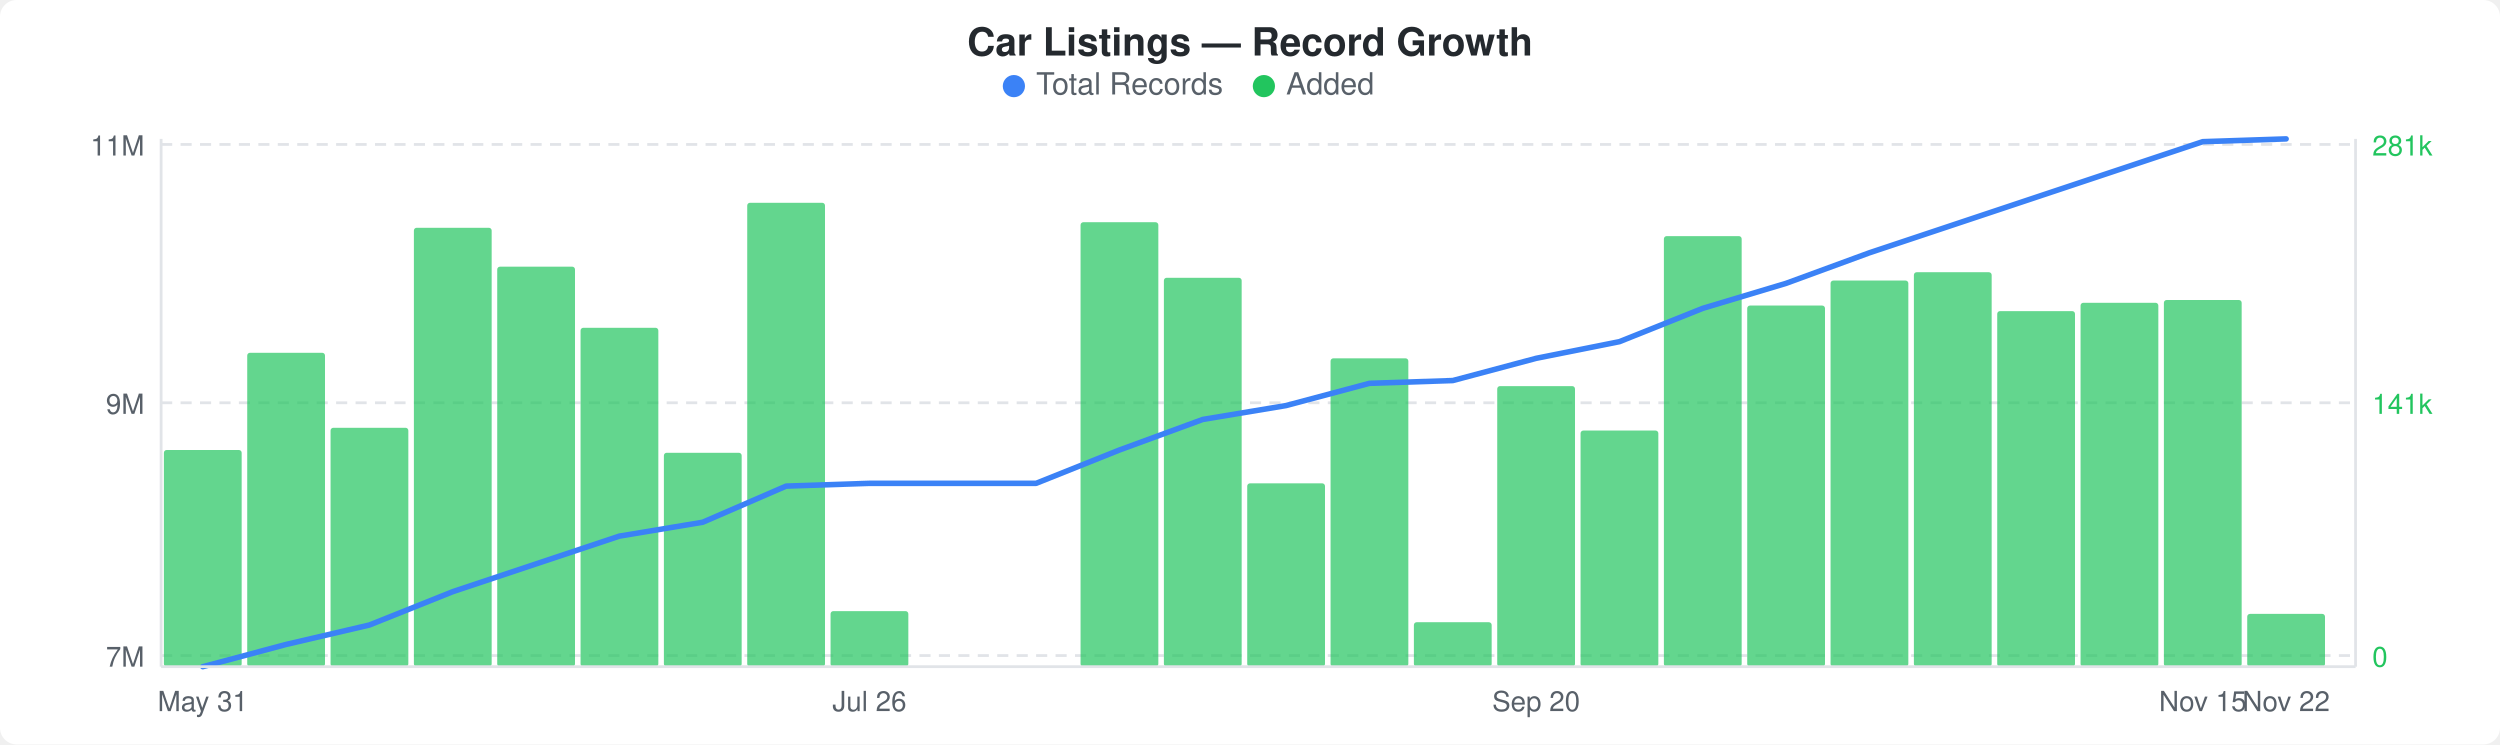
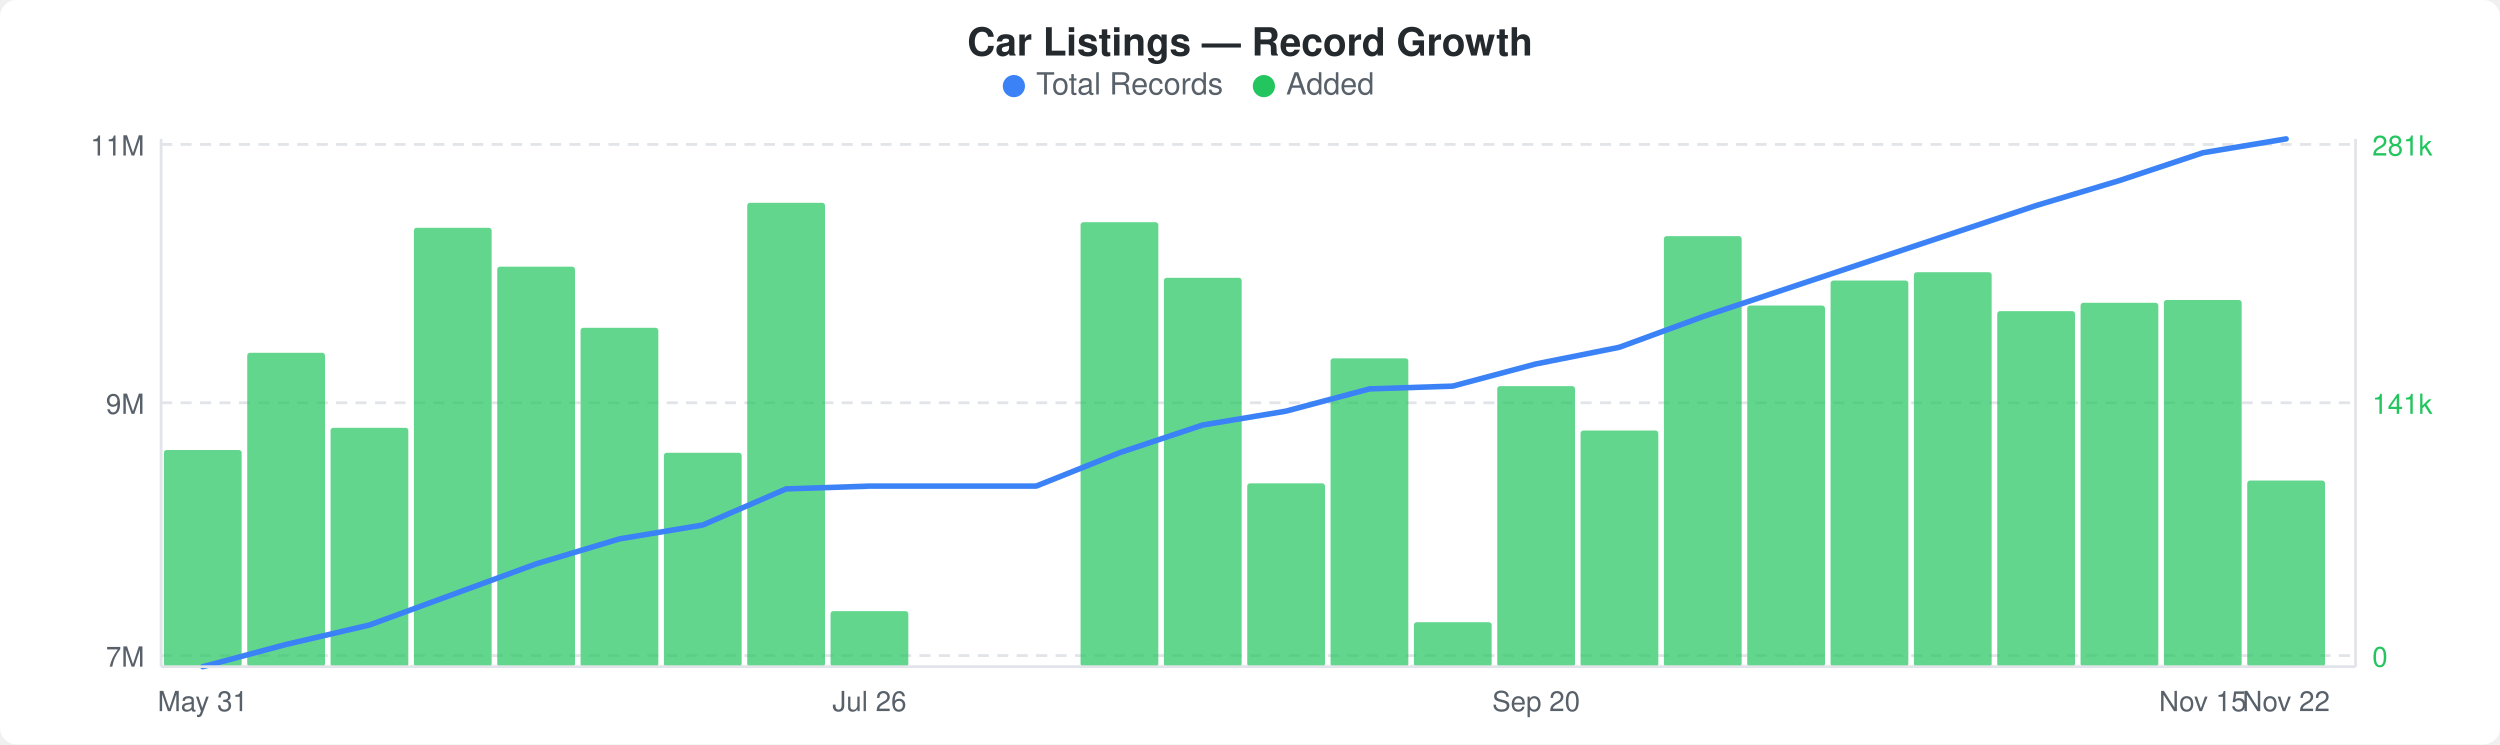
<svg xmlns="http://www.w3.org/2000/svg" width="900" height="268" viewBox="0 0 900 268">
  <rect width="900" height="268" fill="#ffffff" rx="6" ry="6" />
  <text x="450" y="20" text-anchor="middle" font-family="-apple-system, BlinkMacSystemFont, &quot;Segoe UI&quot;, Helvetica, Arial, sans-serif" font-size="14" font-weight="600" fill="#24292e">Car Listings — Record Growth</text>
  <circle cx="365" cy="31" r="4" fill="#3b82f6" />
  <text x="373" y="34" font-family="-apple-system, BlinkMacSystemFont, &quot;Segoe UI&quot;, Helvetica, Arial, sans-serif" font-size="11" fill="#586069">Total Records</text>
  <circle cx="455" cy="31" r="4" fill="#22c55e" />
  <text x="463" y="34" font-family="-apple-system, BlinkMacSystemFont, &quot;Segoe UI&quot;, Helvetica, Arial, sans-serif" font-size="11" fill="#586069">Added</text>
  <line x1="58" y1="52" x2="848" y2="52" stroke="#e1e4e8" stroke-width="1" stroke-dasharray="4,3" />
  <line x1="58" y1="145" x2="848" y2="145" stroke="#e1e4e8" stroke-width="1" stroke-dasharray="4,3" />
  <line x1="58" y1="236" x2="848" y2="236" stroke="#e1e4e8" stroke-width="1" stroke-dasharray="4,3" />
  <rect x="59" y="162" width="28" height="78" rx="1" fill="#22c55eb3" />
  <rect x="89" y="127" width="28" height="113" rx="1" fill="#22c55eb3" />
  <rect x="119" y="154" width="28" height="86" rx="1" fill="#22c55eb3" />
  <rect x="149" y="82" width="28" height="158" rx="1" fill="#22c55eb3" />
  <rect x="179" y="96" width="28" height="144" rx="1" fill="#22c55eb3" />
  <rect x="209" y="118" width="28" height="122" rx="1" fill="#22c55eb3" />
  <rect x="239" y="163" width="28" height="77" rx="1" fill="#22c55eb3" />
  <rect x="269" y="73" width="28" height="167" rx="1" fill="#22c55eb3" />
  <rect x="299" y="220" width="28" height="20" rx="1" fill="#22c55eb3" />
  <rect x="389" y="80" width="28" height="160" rx="1" fill="#22c55eb3" />
  <rect x="419" y="100" width="28" height="140" rx="1" fill="#22c55eb3" />
  <rect x="449" y="174" width="28" height="66" rx="1" fill="#22c55eb3" />
  <rect x="479" y="129" width="28" height="111" rx="1" fill="#22c55eb3" />
  <rect x="509" y="224" width="28" height="16" rx="1" fill="#22c55eb3" />
  <rect x="539" y="139" width="28" height="101" rx="1" fill="#22c55eb3" />
  <rect x="569" y="155" width="28" height="85" rx="1" fill="#22c55eb3" />
  <rect x="599" y="85" width="28" height="155" rx="1" fill="#22c55eb3" />
  <rect x="629" y="110" width="28" height="130" rx="1" fill="#22c55eb3" />
  <rect x="659" y="101" width="28" height="139" rx="1" fill="#22c55eb3" />
  <rect x="689" y="98" width="28" height="142" rx="1" fill="#22c55eb3" />
  <rect x="719" y="112" width="28" height="128" rx="1" fill="#22c55eb3" />
  <rect x="749" y="109" width="28" height="131" rx="1" fill="#22c55eb3" />
  <rect x="779" y="108" width="28" height="132" rx="1" fill="#22c55eb3" />
-   <rect x="809" y="221" width="28" height="19" rx="1" fill="#22c55eb3" />
-   <polyline points="73,240 103,232 133,225 163,213 193,203 223,193 253,188 283,175 313,174 343,174 373,174 403,162 433,151 463,146 493,138 523,137 553,129 583,123 613,111 643,102 673,91 703,81 733,71 763,61 793,51 823,50" fill="none" stroke="#3b82f6" stroke-width="2" stroke-linejoin="round" stroke-linecap="round" />
+   <rect x="809" y="173" width="28" height="67" rx="1" fill="#22c55eb3" />
+   <polyline points="73,240 103,232 133,225 163,214 193,203 223,194 253,189 283,176 313,175 343,175 373,175 403,163 433,153 463,148 493,140 523,139 553,131 583,125 613,114 643,104 673,94 703,84 733,74 763,65 793,55 823,50" fill="none" stroke="#3b82f6" stroke-width="2" stroke-linejoin="round" stroke-linecap="round" />
  <text x="52" y="56" text-anchor="end" font-family="-apple-system, BlinkMacSystemFont, &quot;Segoe UI&quot;, Helvetica, Arial, sans-serif" font-size="10" fill="#586069">11M</text>
  <text x="52" y="149" text-anchor="end" font-family="-apple-system, BlinkMacSystemFont, &quot;Segoe UI&quot;, Helvetica, Arial, sans-serif" font-size="10" fill="#586069">9M</text>
  <text x="52" y="240" text-anchor="end" font-family="-apple-system, BlinkMacSystemFont, &quot;Segoe UI&quot;, Helvetica, Arial, sans-serif" font-size="10" fill="#586069">7M</text>
  <text x="854" y="56" text-anchor="start" font-family="-apple-system, BlinkMacSystemFont, &quot;Segoe UI&quot;, Helvetica, Arial, sans-serif" font-size="10" fill="#22c55e">281k</text>
  <text x="854" y="149" text-anchor="start" font-family="-apple-system, BlinkMacSystemFont, &quot;Segoe UI&quot;, Helvetica, Arial, sans-serif" font-size="10" fill="#22c55e">141k</text>
  <text x="854" y="240" text-anchor="start" font-family="-apple-system, BlinkMacSystemFont, &quot;Segoe UI&quot;, Helvetica, Arial, sans-serif" font-size="10" fill="#22c55e">0</text>
  <line x1="58" y1="50" x2="58" y2="240" stroke="#e1e4e8" stroke-width="1" />
  <line x1="58" y1="240" x2="848" y2="240" stroke="#e1e4e8" stroke-width="1" />
  <line x1="848" y1="50" x2="848" y2="240" stroke="#e1e4e8" stroke-width="1" />
  <text x="73" y="256" text-anchor="middle" font-family="-apple-system, BlinkMacSystemFont, &quot;Segoe UI&quot;, Helvetica, Arial, sans-serif" font-size="10" fill="#586069">May 31</text>
  <text x="313" y="256" text-anchor="middle" font-family="-apple-system, BlinkMacSystemFont, &quot;Segoe UI&quot;, Helvetica, Arial, sans-serif" font-size="10" fill="#586069">Jul 26</text>
  <text x="553" y="256" text-anchor="middle" font-family="-apple-system, BlinkMacSystemFont, &quot;Segoe UI&quot;, Helvetica, Arial, sans-serif" font-size="10" fill="#586069">Sep 20</text>
  <text x="793" y="256" text-anchor="middle" font-family="-apple-system, BlinkMacSystemFont, &quot;Segoe UI&quot;, Helvetica, Arial, sans-serif" font-size="10" fill="#586069">Nov 15</text>
  <text x="823" y="256" text-anchor="middle" font-family="-apple-system, BlinkMacSystemFont, &quot;Segoe UI&quot;, Helvetica, Arial, sans-serif" font-size="10" fill="#586069">Nov 22</text>
</svg>
